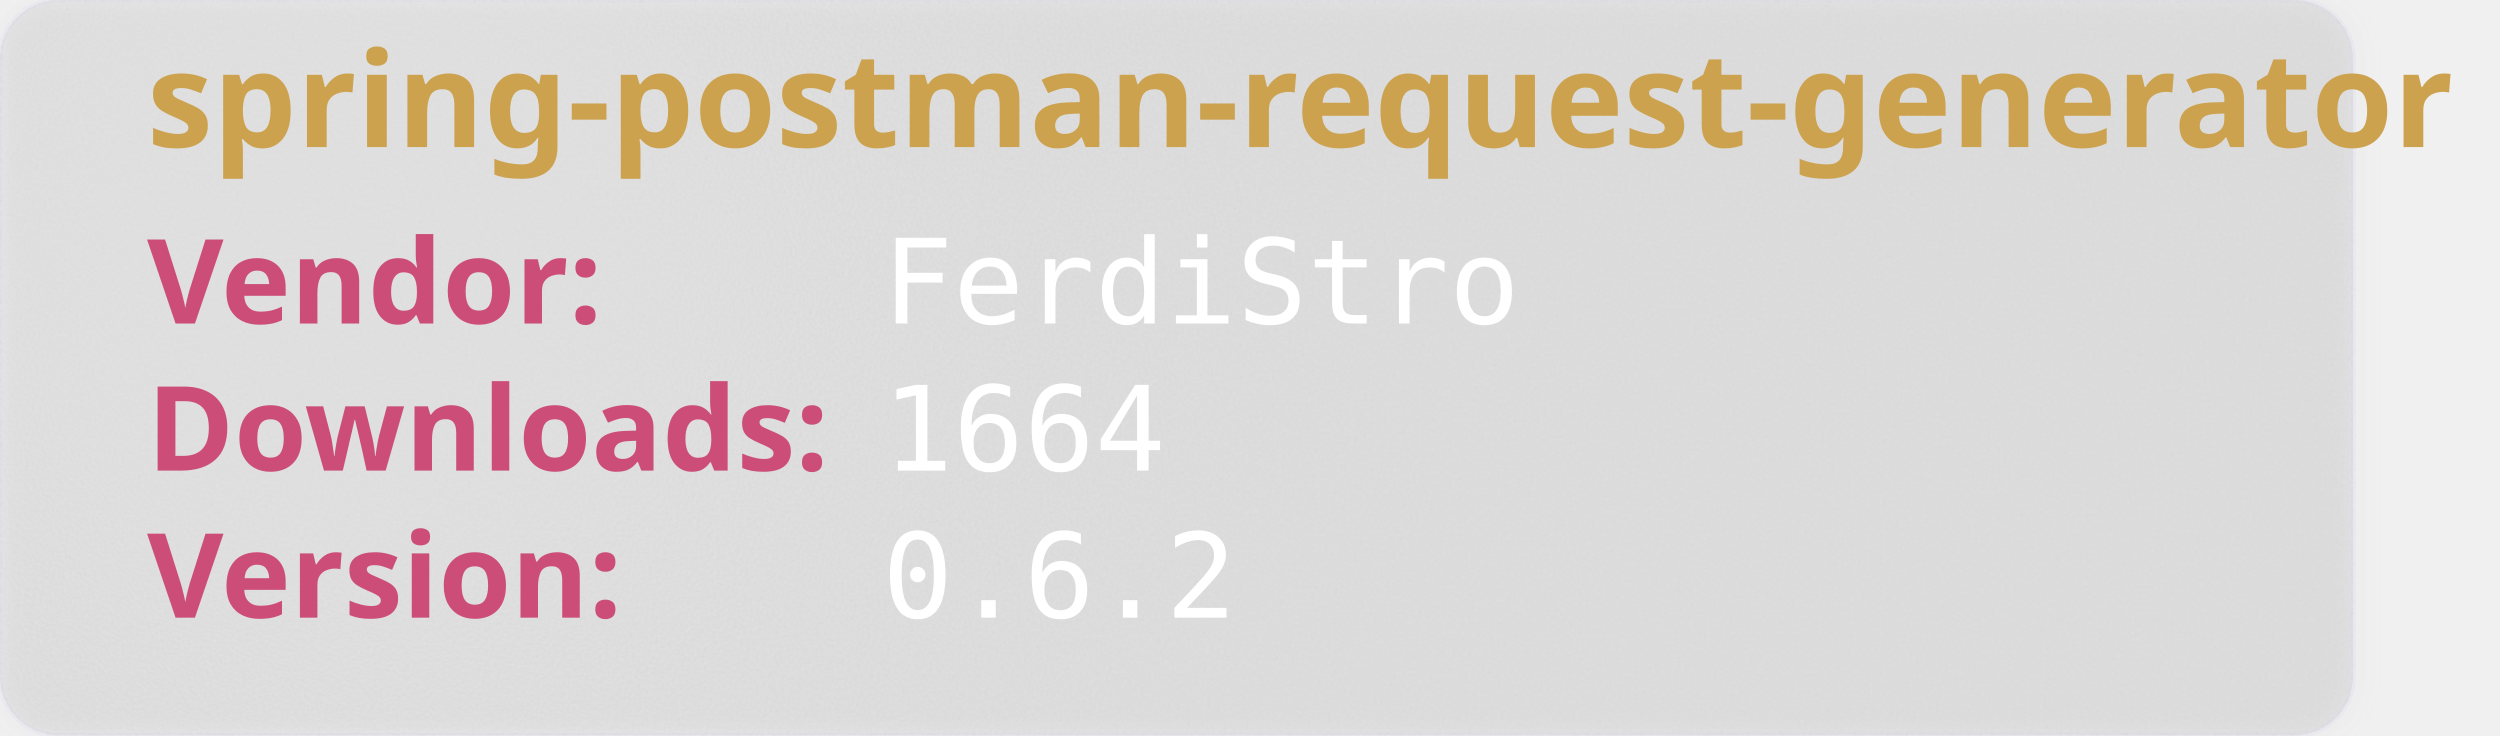
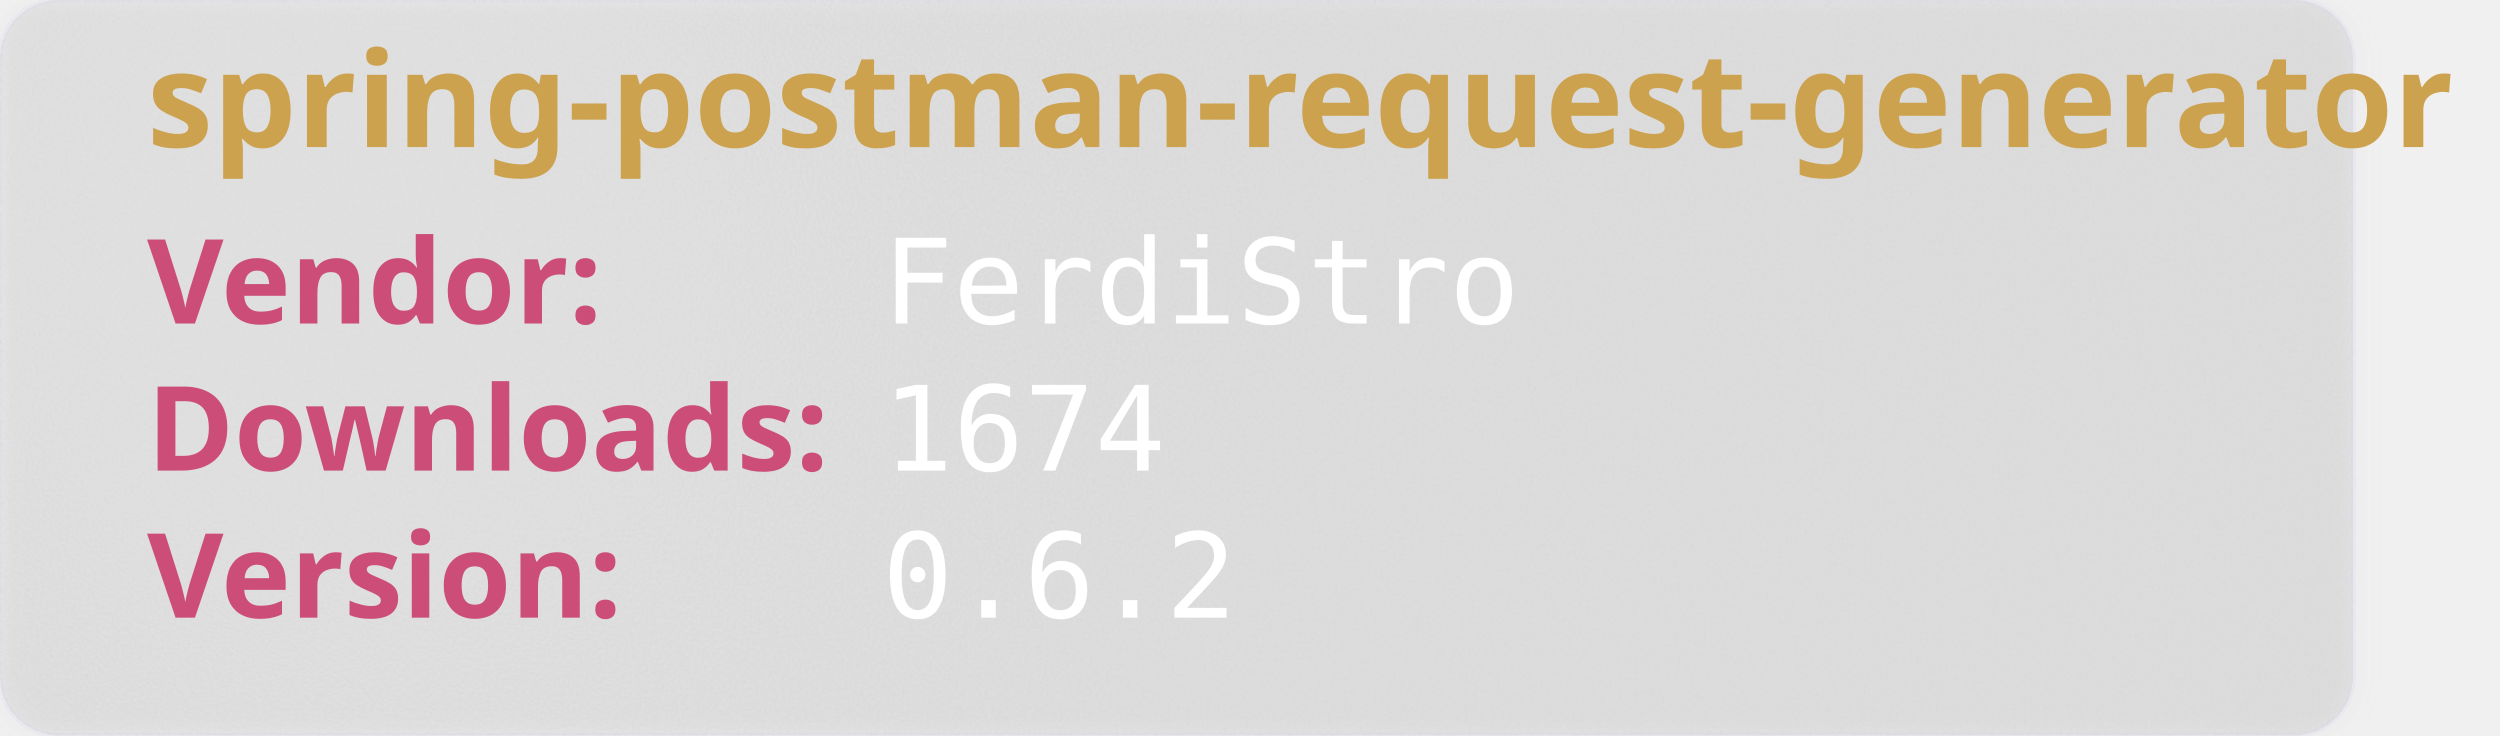
<svg xmlns="http://www.w3.org/2000/svg" width="850" height="250" viewBox="0 0 850 250" aria-hidden="true">
  <style>
        .heavy {
        font-weight: bold;
        font-family: "Orbitron", sans-serif;
        font-size: 2.5rem;
        }
    </style>
  <defs>
    <filter id="glass" x="-10%" y="-10%" width="120%" height="120%">
      <feGaussianBlur in="SourceGraphic" stdDeviation="4" result="blur" />
      <feTurbulence type="fractalNoise" baseFrequency="0.9" numOctaves="1" seed="3" result="noise" />
      <feColorMatrix type="saturate" values="0" in="noise" result="noiseGray" />
      <feComposite in="noiseGray" in2="SourceAlpha" operator="in" result="noiseClipped" />
      <feBlend in="blur" in2="noiseClipped" mode="overlay" result="glassBase" />
      <feSpecularLighting in="noiseClipped" surfaceScale="3" specularConstant="1.2" specularExponent="20" lighting-color="#ffffff" result="lightRaw">
        <fePointLight x="120" y="80" z="200" />
      </feSpecularLighting>
      <feComposite in="lightRaw" in2="SourceAlpha" operator="in" result="light" />
      <feBlend in="glassBase" in2="light" mode="screen" result="glassLit" />
      <feColorMatrix type="matrix" values="1 0 0 0 0                                0 1 0 0 0                                0 0 1 0 0                                0 0 0 0.55 0" in="glassLit" result="glassFinal" />
      <feMerge>
        <feMergeNode in="glassFinal" />
        <feMergeNode in="SourceGraphic" />
      </feMerge>
    </filter>
  </defs>
  <rect width="800" height="250" rx="20" fill="rgb(101,109,107, 0.1)" stroke-width="2" stroke="rgba(221, 221, 245, 0.2)" filter="url(#glass)" />
  <text class="heavy" font-family="monospace" x="50" y="50" fill="#CCA24E" font-size="45" style="test:bold">
        spring-postman-request-generator
    </text>
  <text class="heavy" font-family="monospace" x="50" y="110" fill="#CC4E78" font-size="40">
        Vendor:
    </text>
  <text font-family="monospace" x="300" y="110" fill="#fff" font-size="40">
       FerdiStro
    </text>
  <text class="heavy" font-family="monospace" x="50" y="160" fill="#CC4E78" font-size="40">
        Downloads:
    </text>
  <text font-family="monospace" x="300" y="160" fill="#fff" font-size="40">
-         1664
+         1674
    </text>
  <text class="heavy" font-family="monospace" x="50" y="210" fill="#CC4E78" font-size="40">
        Version:
    </text>
  <text font-family="monospace" x="300" y="210" fill="#fff" font-size="40">
      0.6.2
    </text>
</svg>
